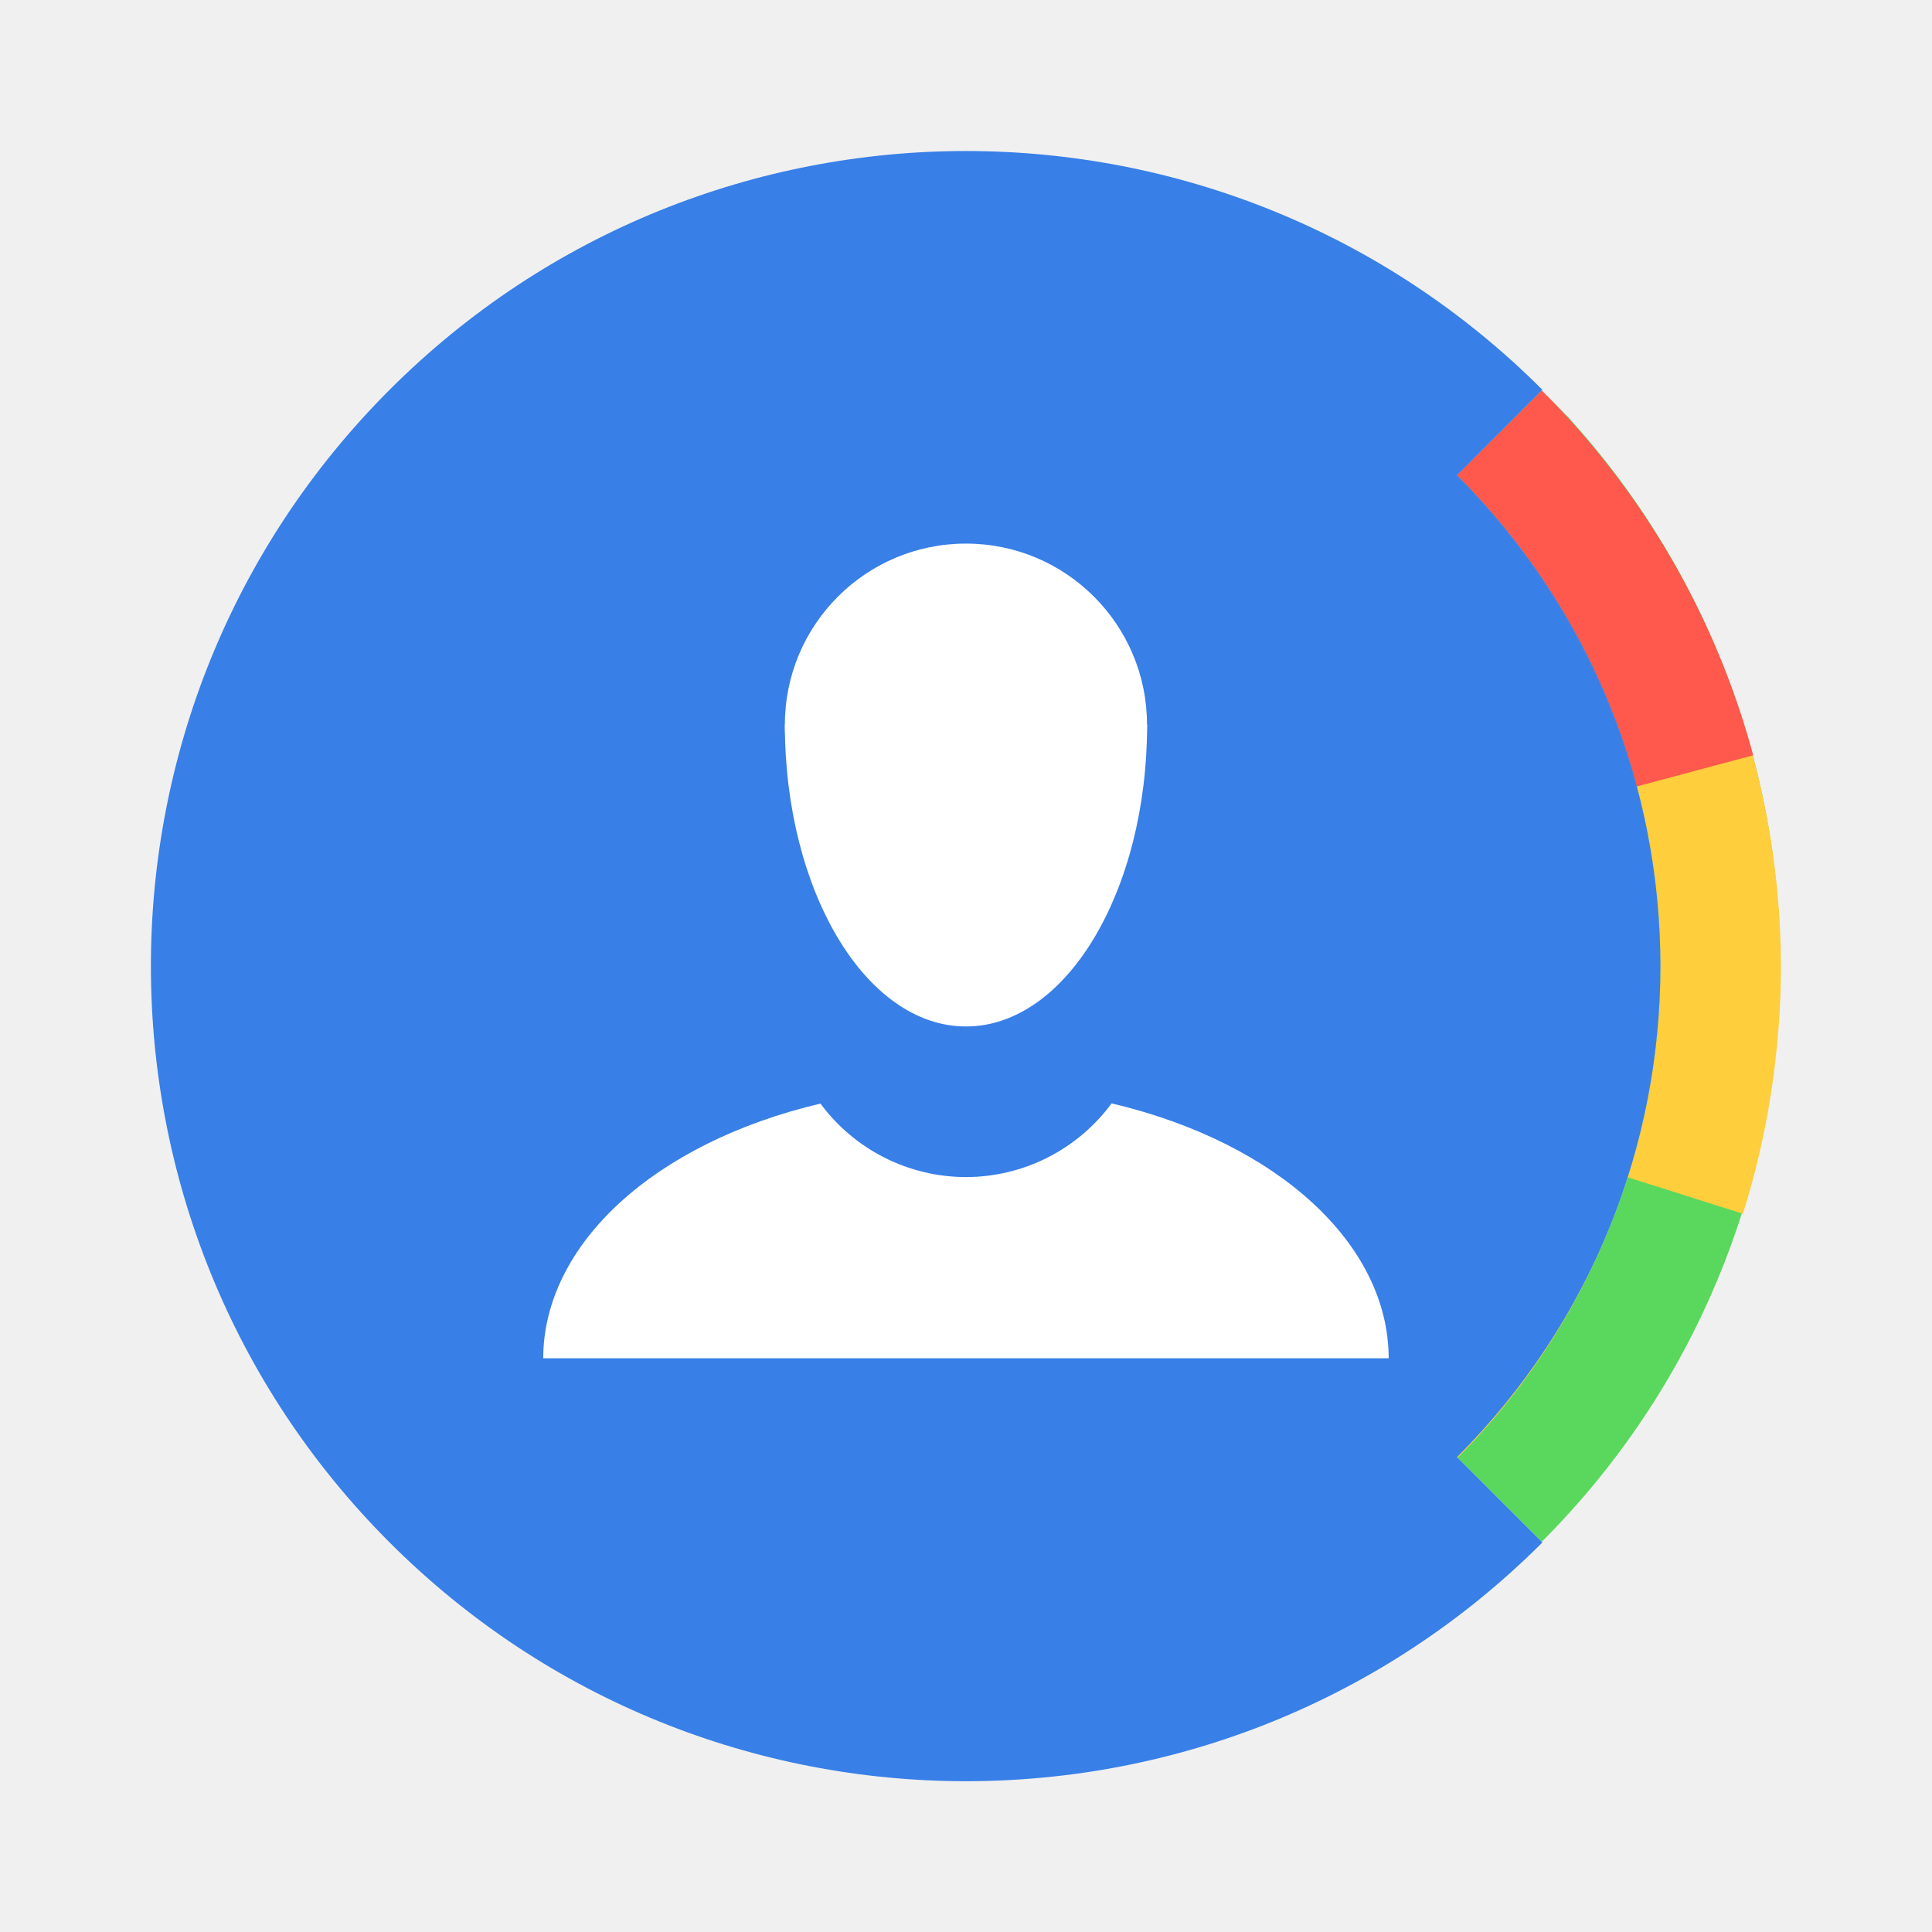
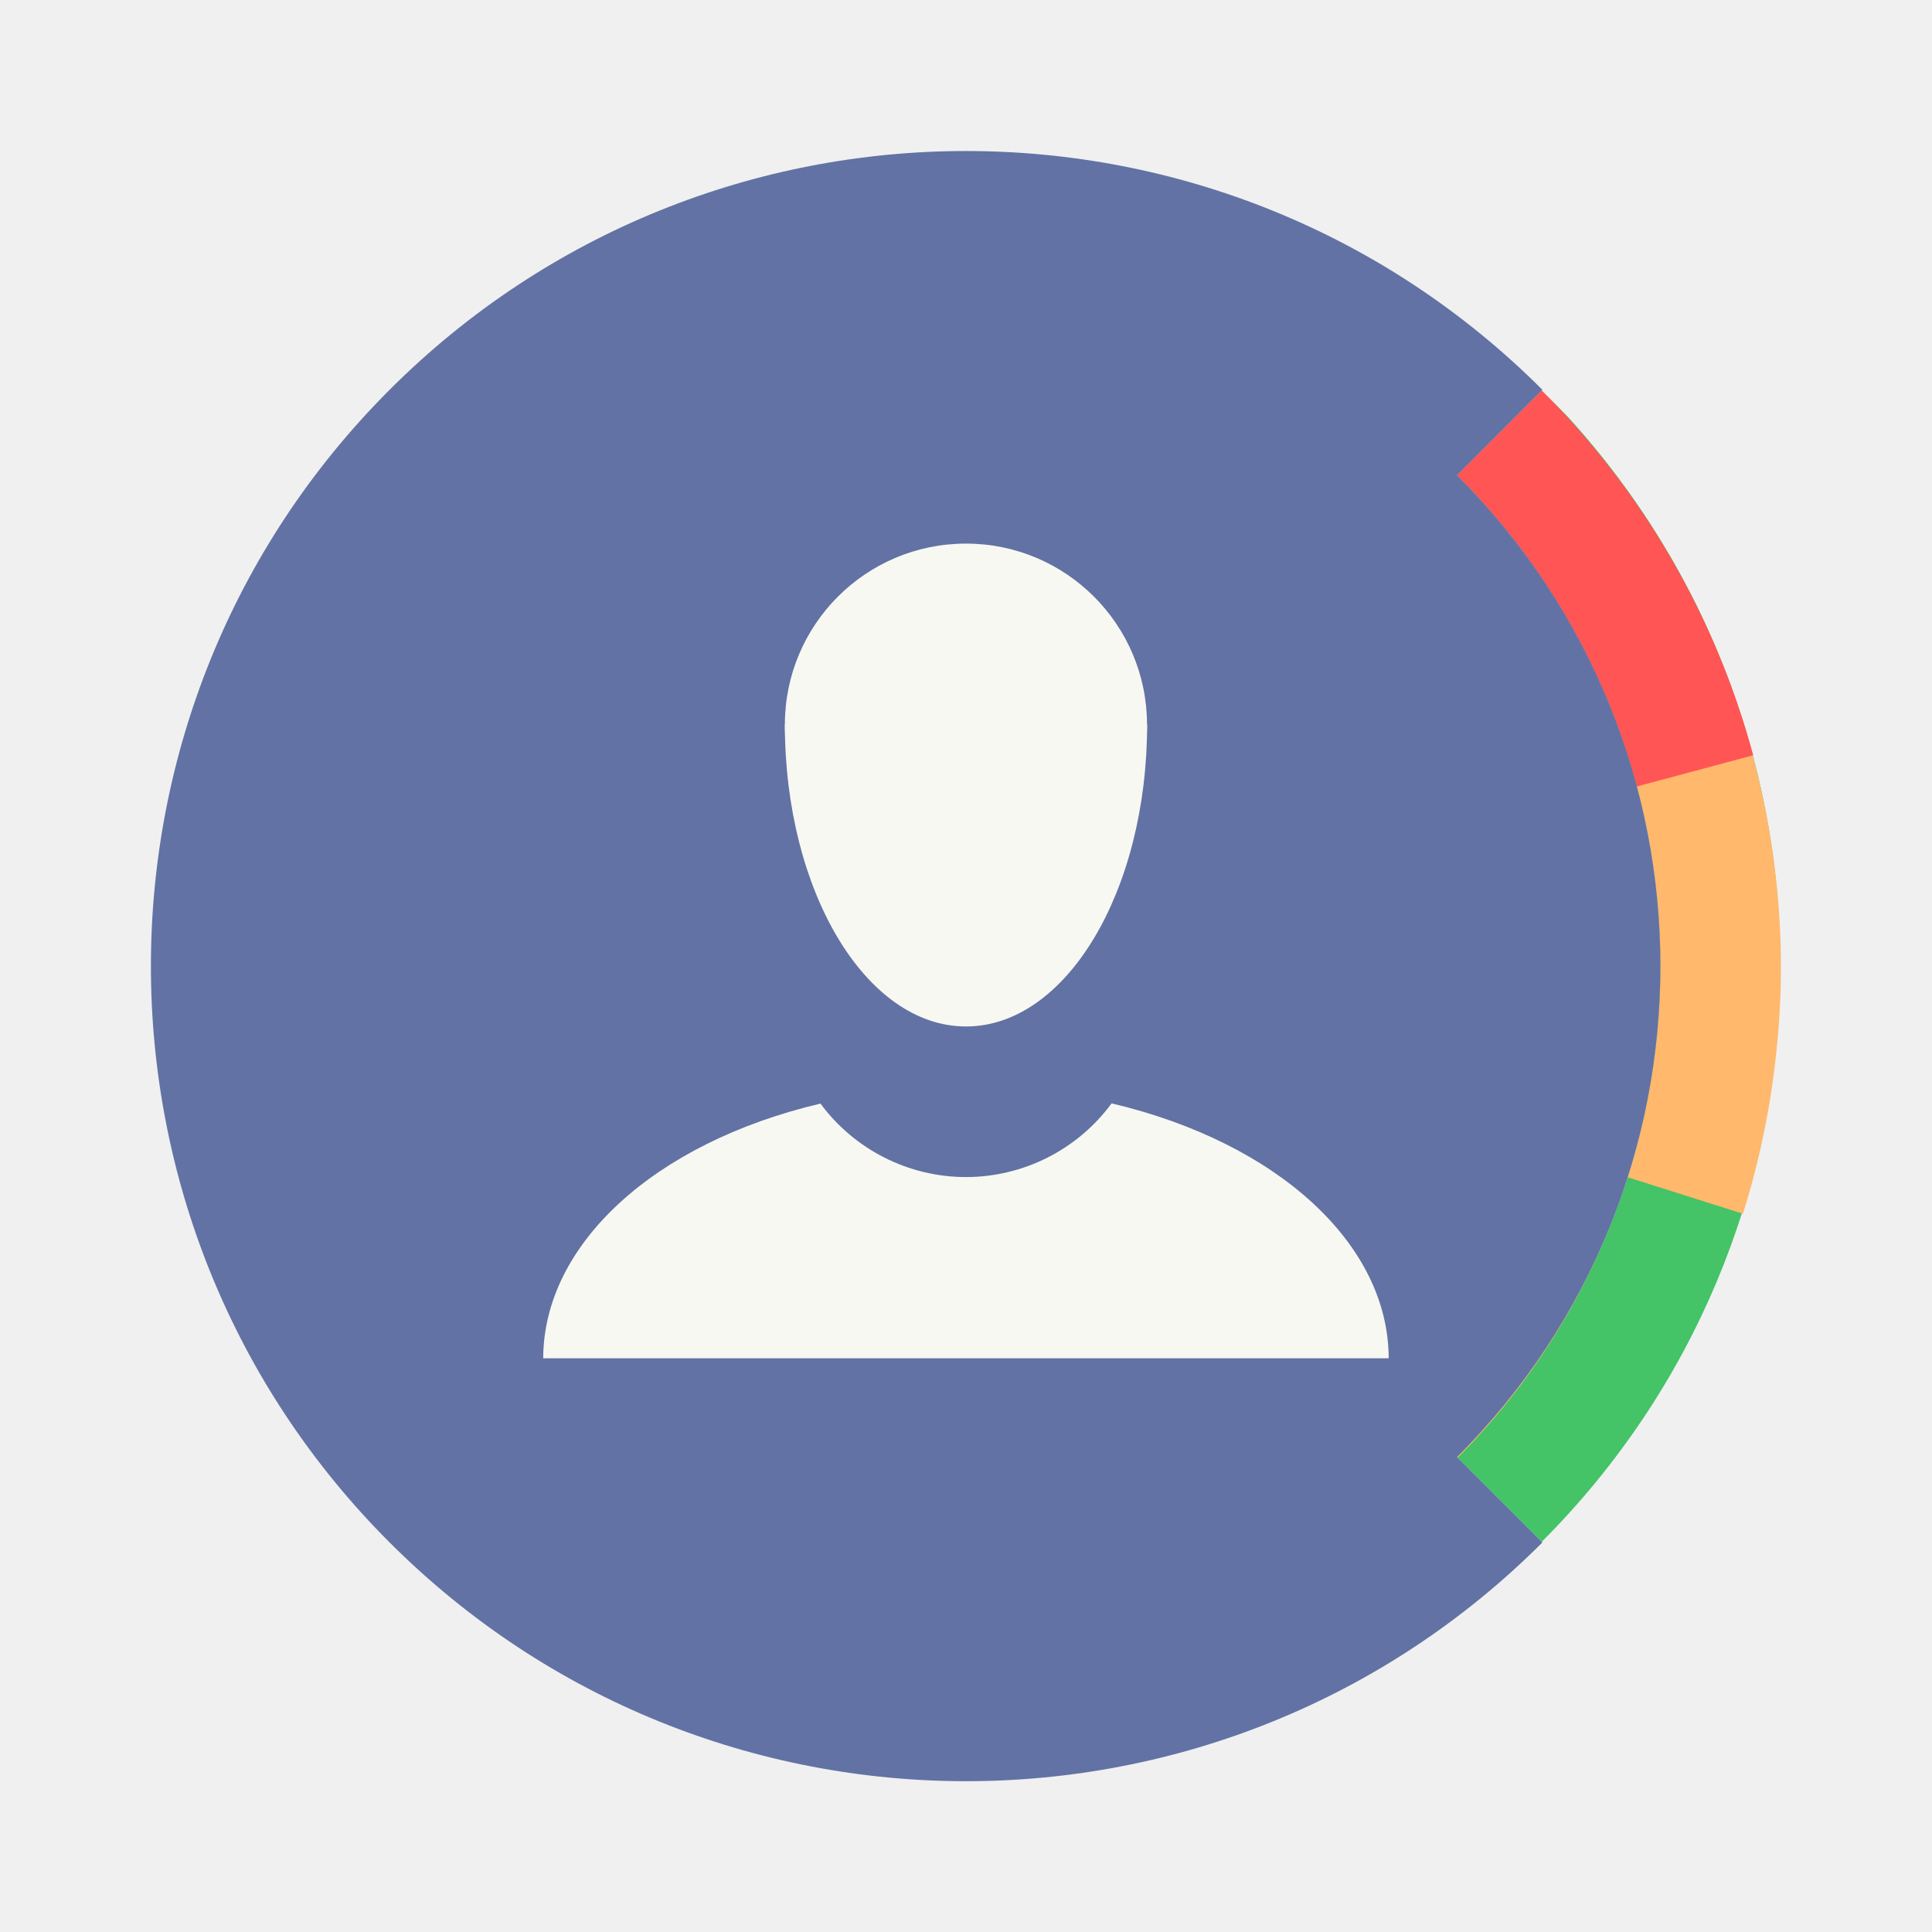
- <svg xmlns="http://www.w3.org/2000/svg" width="64" height="64" version="1.1" viewBox="0 0 16.933 16.933">
-   <g stroke-width="3.78">
-     <path transform="scale(.26458)" d="m51.062 12.941-2.799 2.801c8.982 8.982 8.982 23.545 0 32.527l2.807 2.807a27 27 0 0 0 0.859-37.277 27 27 0 0 0-0.867-0.857zm7.828 16.674c0.006 0.077 0.012 0.155 0.018 0.232-0.006-0.077-0.011-0.155-0.018-0.232zm0.104 2.674c-0.002 0.089-0.005 0.178-0.008 0.268 0.002-0.089 0.007-0.178 0.008-0.268zm-0.162 2.674c-0.011 0.092-0.021 0.183-0.033 0.275 0.011-0.092 0.023-0.183 0.033-0.275zm-0.439 2.721c-0.011 0.047-0.021 0.092-0.031 0.139 0.01-0.047 0.021-0.092 0.031-0.139zm-0.705 2.631c-0.009 0.028-0.019 0.056-0.027 0.084 0.009-0.028 0.018-0.056 0.027-0.084zm-3.582 7.189c-0.028 0.04-0.058 0.081-0.086 0.121 0.028-0.04 0.058-0.081 0.086-0.121zm-1.627 2.086c-0.063 0.074-0.126 0.149-0.189 0.223 0.064-0.073 0.126-0.149 0.189-0.223z" fill="#5ad85d" style="paint-order:stroke fill markers" />
-     <path transform="scale(.26458)" d="m51.061 12.943-2.797 2.799c6.456 6.456 8.272 15.795 5.447 23.873 0.071-0.205 0.147-0.407 0.213-0.615l3.812 1.207a27 27 0 0 0 1.074-5.064 27 27 0 0 0 0.184-2.822c2.79e-4 -0.01-2.65e-4 -0.021 0-0.031a27 27 0 0 0-7.934-19.346zm2.65 26.672c-1.105 3.161-2.921 6.128-5.447 8.654l0.021 0.021c2.373-2.376 4.254-5.306 5.426-8.676zm5.18-10c0.006 0.077 0.012 0.155 0.018 0.232-0.006-0.077-0.011-0.155-0.018-0.232zm-1.203 10.699c-0.009 0.028-0.019 0.056-0.027 0.084 0.009-0.028 0.018-0.056 0.027-0.084zm-3.582 7.189c-0.028 0.04-0.058 0.081-0.086 0.121 0.028-0.04 0.058-0.081 0.086-0.121zm-1.627 2.086c-0.063 0.074-0.126 0.149-0.189 0.223 0.064-0.073 0.126-0.149 0.189-0.223z" fill="#ffce3d" style="paint-order:stroke fill markers" />
-     <path transform="scale(.26458)" d="m51.072 12.932-2.809 2.811c2.963 2.963 4.943 6.534 5.951 10.311l3.863-1.035a27 27 0 0 0-7.006-12.086zm3.404 14.209c0.008 0.037 0.018 0.074 0.025 0.111-0.008-0.037-0.017-0.074-0.025-0.111zm0.211 1.107c0.009 0.057 0.018 0.113 0.027 0.17-0.009-0.057-0.018-0.113-0.027-0.17zm0.139 0.977c0.017 0.137 0.037 0.273 0.051 0.41-0.014-0.137-0.034-0.273-0.051-0.41zm4.064 0.391c0.006 0.077 0.012 0.155 0.018 0.232-0.006-0.077-0.011-0.155-0.018-0.232zm-3.965 0.604c0.015 0.2 0.033 0.4 0.043 0.6-0.011-0.2-0.027-0.4-0.043-0.6zm0.055 0.961c0.009 0.264 0.019 0.527 0.02 0.791-5.67e-4 -0.263-0.01-0.527-0.02-0.791zm0.016 1.006c-0.002 0.292-0.006 0.585-0.02 0.877 0.013-0.291 0.017-0.584 0.02-0.877zm3.998 0.104c-0.002 0.089-0.005 0.178-0.008 0.268 0.002-0.089 0.007-0.178 0.008-0.268zm-4.039 1.105c-0.015 0.254-0.031 0.508-0.055 0.762 0.024-0.253 0.039-0.507 0.055-0.762zm-0.098 1.139c-0.027 0.248-0.055 0.495-0.09 0.742 0.035-0.246 0.062-0.494 0.09-0.742zm3.975 0.43c-0.011 0.092-0.021 0.183-0.033 0.275 0.011-0.092 0.023-0.183 0.033-0.275zm-4.131 0.721c-0.034 0.211-0.068 0.423-0.107 0.633 0.04-0.21 0.073-0.422 0.107-0.633zm3.691 2c-0.011 0.047-0.021 0.092-0.031 0.139 0.01-0.047 0.021-0.092 0.031-0.139zm-0.705 2.631c-0.009 0.028-0.019 0.056-0.027 0.084 0.009-0.028 0.018-0.056 0.027-0.084zm-1.209 3.068c-0.033 0.07-0.068 0.139-0.102 0.209a27 27 0 0 0 0.102-0.209zm-1.246 2.367c-0.045 0.077-0.094 0.15-0.141 0.227a27 27 0 0 0 0.141-0.227zm-5.064 0.354c-0.055 0.071-0.11 0.142-0.166 0.213 0.056-0.071 0.111-0.142 0.166-0.213zm-0.602 0.74c-0.117 0.138-0.233 0.276-0.354 0.412 0.12-0.136 0.237-0.274 0.354-0.412zm4.539 0.66c-0.028 0.04-0.058 0.081-0.086 0.121 0.028-0.04 0.058-0.081 0.086-0.121zm-5.25 0.143c-0.146 0.157-0.293 0.313-0.443 0.467 0.15-0.153 0.298-0.309 0.443-0.467zm4.898 0.336c-0.055 0.075-0.11 0.149-0.166 0.223a27 27 0 0 0 0.166-0.223zm-1.275 1.607c-0.063 0.074-0.126 0.149-0.189 0.223 0.064-0.073 0.126-0.149 0.189-0.223zm-0.465 0.529c-0.032 0.036-0.066 0.07-0.098 0.105a27 27 0 0 0 0.098-0.105z" fill="#ff584c" style="paint-order:stroke fill markers" />
+ <svg xmlns="http://www.w3.org/2000/svg" width="64" height="64" version="1.1" viewBox="0 0 16.933 16.933" id="svg22">
+   <defs id="defs26" />
+   <g stroke-width="3.78" id="g8">
+     <path transform="scale(.26458)" d="m51.062 12.941-2.799 2.801c8.982 8.982 8.982 23.545 0 32.527l2.807 2.807a27 27 0 0 0 0.859-37.277 27 27 0 0 0-0.867-0.857zm7.828 16.674c0.006 0.077 0.012 0.155 0.018 0.232-0.006-0.077-0.011-0.155-0.018-0.232zm0.104 2.674c-0.002 0.089-0.005 0.178-0.008 0.268 0.002-0.089 0.007-0.178 0.008-0.268zm-0.162 2.674c-0.011 0.092-0.021 0.183-0.033 0.275 0.011-0.092 0.023-0.183 0.033-0.275zm-0.439 2.721c-0.011 0.047-0.021 0.092-0.031 0.139 0.01-0.047 0.021-0.092 0.031-0.139zm-0.705 2.631c-0.009 0.028-0.019 0.056-0.027 0.084 0.009-0.028 0.018-0.056 0.027-0.084zm-3.582 7.189c-0.028 0.04-0.058 0.081-0.086 0.121 0.028-0.04 0.058-0.081 0.086-0.121zm-1.627 2.086c-0.063 0.074-0.126 0.149-0.189 0.223 0.064-0.073 0.126-0.149 0.189-0.223z" fill="#44c367" style="paint-order:stroke fill markers;fill:#44c367" id="path2" />
+     <path transform="scale(.26458)" d="m51.061 12.943-2.797 2.799c6.456 6.456 8.272 15.795 5.447 23.873 0.071-0.205 0.147-0.407 0.213-0.615l3.812 1.207a27 27 0 0 0 1.074-5.064 27 27 0 0 0 0.184-2.822c2.79e-4 -0.01-2.65e-4 -0.021 0-0.031a27 27 0 0 0-7.934-19.346zm2.65 26.672c-1.105 3.161-2.921 6.128-5.447 8.654l0.021 0.021c2.373-2.376 4.254-5.306 5.426-8.676zm5.18-10c0.006 0.077 0.012 0.155 0.018 0.232-0.006-0.077-0.011-0.155-0.018-0.232zm-1.203 10.699c-0.009 0.028-0.019 0.056-0.027 0.084 0.009-0.028 0.018-0.056 0.027-0.084zm-3.582 7.189c-0.028 0.04-0.058 0.081-0.086 0.121 0.028-0.04 0.058-0.081 0.086-0.121zm-1.627 2.086c-0.063 0.074-0.126 0.149-0.189 0.223 0.064-0.073 0.126-0.149 0.189-0.223z" fill="#ffb86c" style="paint-order:stroke fill markers;fill:#ffb86c" id="path4" />
+     <path transform="scale(.26458)" d="m51.072 12.932-2.809 2.811c2.963 2.963 4.943 6.534 5.951 10.311l3.863-1.035a27 27 0 0 0-7.006-12.086zm3.404 14.209c0.008 0.037 0.018 0.074 0.025 0.111-0.008-0.037-0.017-0.074-0.025-0.111zm0.211 1.107c0.009 0.057 0.018 0.113 0.027 0.17-0.009-0.057-0.018-0.113-0.027-0.17zm0.139 0.977c0.017 0.137 0.037 0.273 0.051 0.41-0.014-0.137-0.034-0.273-0.051-0.41zm4.064 0.391c0.006 0.077 0.012 0.155 0.018 0.232-0.006-0.077-0.011-0.155-0.018-0.232zm-3.965 0.604c0.015 0.2 0.033 0.4 0.043 0.6-0.011-0.2-0.027-0.4-0.043-0.6zm0.055 0.961c0.009 0.264 0.019 0.527 0.02 0.791-5.67e-4 -0.263-0.01-0.527-0.02-0.791zm0.016 1.006c-0.002 0.292-0.006 0.585-0.02 0.877 0.013-0.291 0.017-0.584 0.02-0.877zm3.998 0.104c-0.002 0.089-0.005 0.178-0.008 0.268 0.002-0.089 0.007-0.178 0.008-0.268zm-4.039 1.105c-0.015 0.254-0.031 0.508-0.055 0.762 0.024-0.253 0.039-0.507 0.055-0.762zm-0.098 1.139c-0.027 0.248-0.055 0.495-0.09 0.742 0.035-0.246 0.062-0.494 0.09-0.742zm3.975 0.43c-0.011 0.092-0.021 0.183-0.033 0.275 0.011-0.092 0.023-0.183 0.033-0.275zm-4.131 0.721c-0.034 0.211-0.068 0.423-0.107 0.633 0.04-0.21 0.073-0.422 0.107-0.633zm3.691 2c-0.011 0.047-0.021 0.092-0.031 0.139 0.01-0.047 0.021-0.092 0.031-0.139zm-0.705 2.631c-0.009 0.028-0.019 0.056-0.027 0.084 0.009-0.028 0.018-0.056 0.027-0.084zm-1.209 3.068c-0.033 0.07-0.068 0.139-0.102 0.209a27 27 0 0 0 0.102-0.209zm-1.246 2.367c-0.045 0.077-0.094 0.15-0.141 0.227a27 27 0 0 0 0.141-0.227zm-5.064 0.354c-0.055 0.071-0.11 0.142-0.166 0.213 0.056-0.071 0.111-0.142 0.166-0.213zm-0.602 0.74c-0.117 0.138-0.233 0.276-0.354 0.412 0.12-0.136 0.237-0.274 0.354-0.412zm4.539 0.66c-0.028 0.04-0.058 0.081-0.086 0.121 0.028-0.04 0.058-0.081 0.086-0.121zm-5.25 0.143c-0.146 0.157-0.293 0.313-0.443 0.467 0.15-0.153 0.298-0.309 0.443-0.467zm4.898 0.336c-0.055 0.075-0.11 0.149-0.166 0.223a27 27 0 0 0 0.166-0.223zm-1.275 1.607c-0.063 0.074-0.126 0.149-0.189 0.223 0.064-0.073 0.126-0.149 0.189-0.223zm-0.465 0.529c-0.032 0.036-0.066 0.07-0.098 0.105a27 27 0 0 0 0.098-0.105z" fill="#ff5555" style="paint-order:stroke fill markers;fill:#ff5555" id="path6" />
  </g>
-   <path d="m13.518 3.416a7.144 7.144 0 0 0-10.103 1e-7 7.144 7.144 0 0 0-1e-7 10.103 7.144 7.144 0 0 0 10.103 0l-0.748-0.748c2.377-2.377 2.377-6.229 0-8.606zm2.063 4.42c0.002 0.02 0.003 0.041 0.004 0.061a7.144 7.144 0 0 0-0.004-0.061zm0.027 0.707c-2.27e-4 0.024-0.002 0.047-0.002 0.071a7.144 7.144 0 0 0 0.002-0.071zm-0.043 0.707c-0.003 0.024-0.006 0.049-0.009 0.073a7.144 7.144 0 0 0 0.009-0.073zm-0.116 0.72c-0.003 0.012-0.006 0.025-0.008 0.037a7.144 7.144 0 0 0 0.008-0.037zm-0.187 0.696c-0.002 0.007-0.004 0.015-0.007 0.022a7.144 7.144 0 0 0 0.007-0.022zm-0.948 1.902c-0.007 0.011-0.015 0.021-0.022 0.032a7.144 7.144 0 0 0 0.022-0.032zm-0.43 0.552c-0.017 0.02-0.033 0.039-0.05 0.058a7.144 7.144 0 0 0 0.05-0.058z" fill="#387fe7" style="paint-order:stroke fill markers" />
-   <g transform="translate(0 .0014197)" fill="#fff">
-     <path d="m9.742 9.67a1.587 1.587 0 0 1-1.276 0.645 1.587 1.587 0 0 1-1.275-0.644 3.704 2.381 0 0 0-2.43 2.232h7.41a3.704 2.381 0 0 0-2.429-2.234z" style="paint-order:stroke markers fill" />
-     <g transform="translate(.264 -278.48)" style="paint-order:stroke markers fill">
-       <circle cx="8.202" cy="284.83" r="1.587" />
-       <path d="m6.615 284.83a1.587 2.646 0 0 0 1.587 2.645 1.587 2.646 0 0 0 1.588-2.646z" />
+   <path d="m13.518 3.416a7.144 7.144 0 0 0-10.103 1e-7 7.144 7.144 0 0 0-1e-7 10.103 7.144 7.144 0 0 0 10.103 0l-0.748-0.748c2.377-2.377 2.377-6.229 0-8.606zm2.063 4.42c0.002 0.02 0.003 0.041 0.004 0.061a7.144 7.144 0 0 0-0.004-0.061zm0.027 0.707c-2.27e-4 0.024-0.002 0.047-0.002 0.071a7.144 7.144 0 0 0 0.002-0.071zm-0.043 0.707c-0.003 0.024-0.006 0.049-0.009 0.073a7.144 7.144 0 0 0 0.009-0.073zm-0.116 0.72c-0.003 0.012-0.006 0.025-0.008 0.037a7.144 7.144 0 0 0 0.008-0.037zm-0.187 0.696c-0.002 0.007-0.004 0.015-0.007 0.022a7.144 7.144 0 0 0 0.007-0.022zm-0.948 1.902c-0.007 0.011-0.015 0.021-0.022 0.032a7.144 7.144 0 0 0 0.022-0.032zm-0.43 0.552c-0.017 0.02-0.033 0.039-0.05 0.058a7.144 7.144 0 0 0 0.05-0.058z" fill="#6272a4" style="paint-order:stroke fill markers;fill:#6272a4" id="path10" />
+   <g transform="translate(0 .0014197)" fill="#f8f8f2" id="g20">
+     <path d="m9.742 9.67a1.587 1.587 0 0 1-1.276 0.645 1.587 1.587 0 0 1-1.275-0.644 3.704 2.381 0 0 0-2.43 2.232h7.41a3.704 2.381 0 0 0-2.429-2.234z" style="paint-order:stroke markers fill" id="path12" />
+     <g transform="translate(.264 -278.48)" style="paint-order:stroke markers fill" id="g18">
+       <circle cx="8.202" cy="284.83" r="1.587" id="circle14" />
+       <path d="m6.615 284.83a1.587 2.646 0 0 0 1.587 2.645 1.587 2.646 0 0 0 1.588-2.646z" id="path16" />
    </g>
  </g>
</svg>
